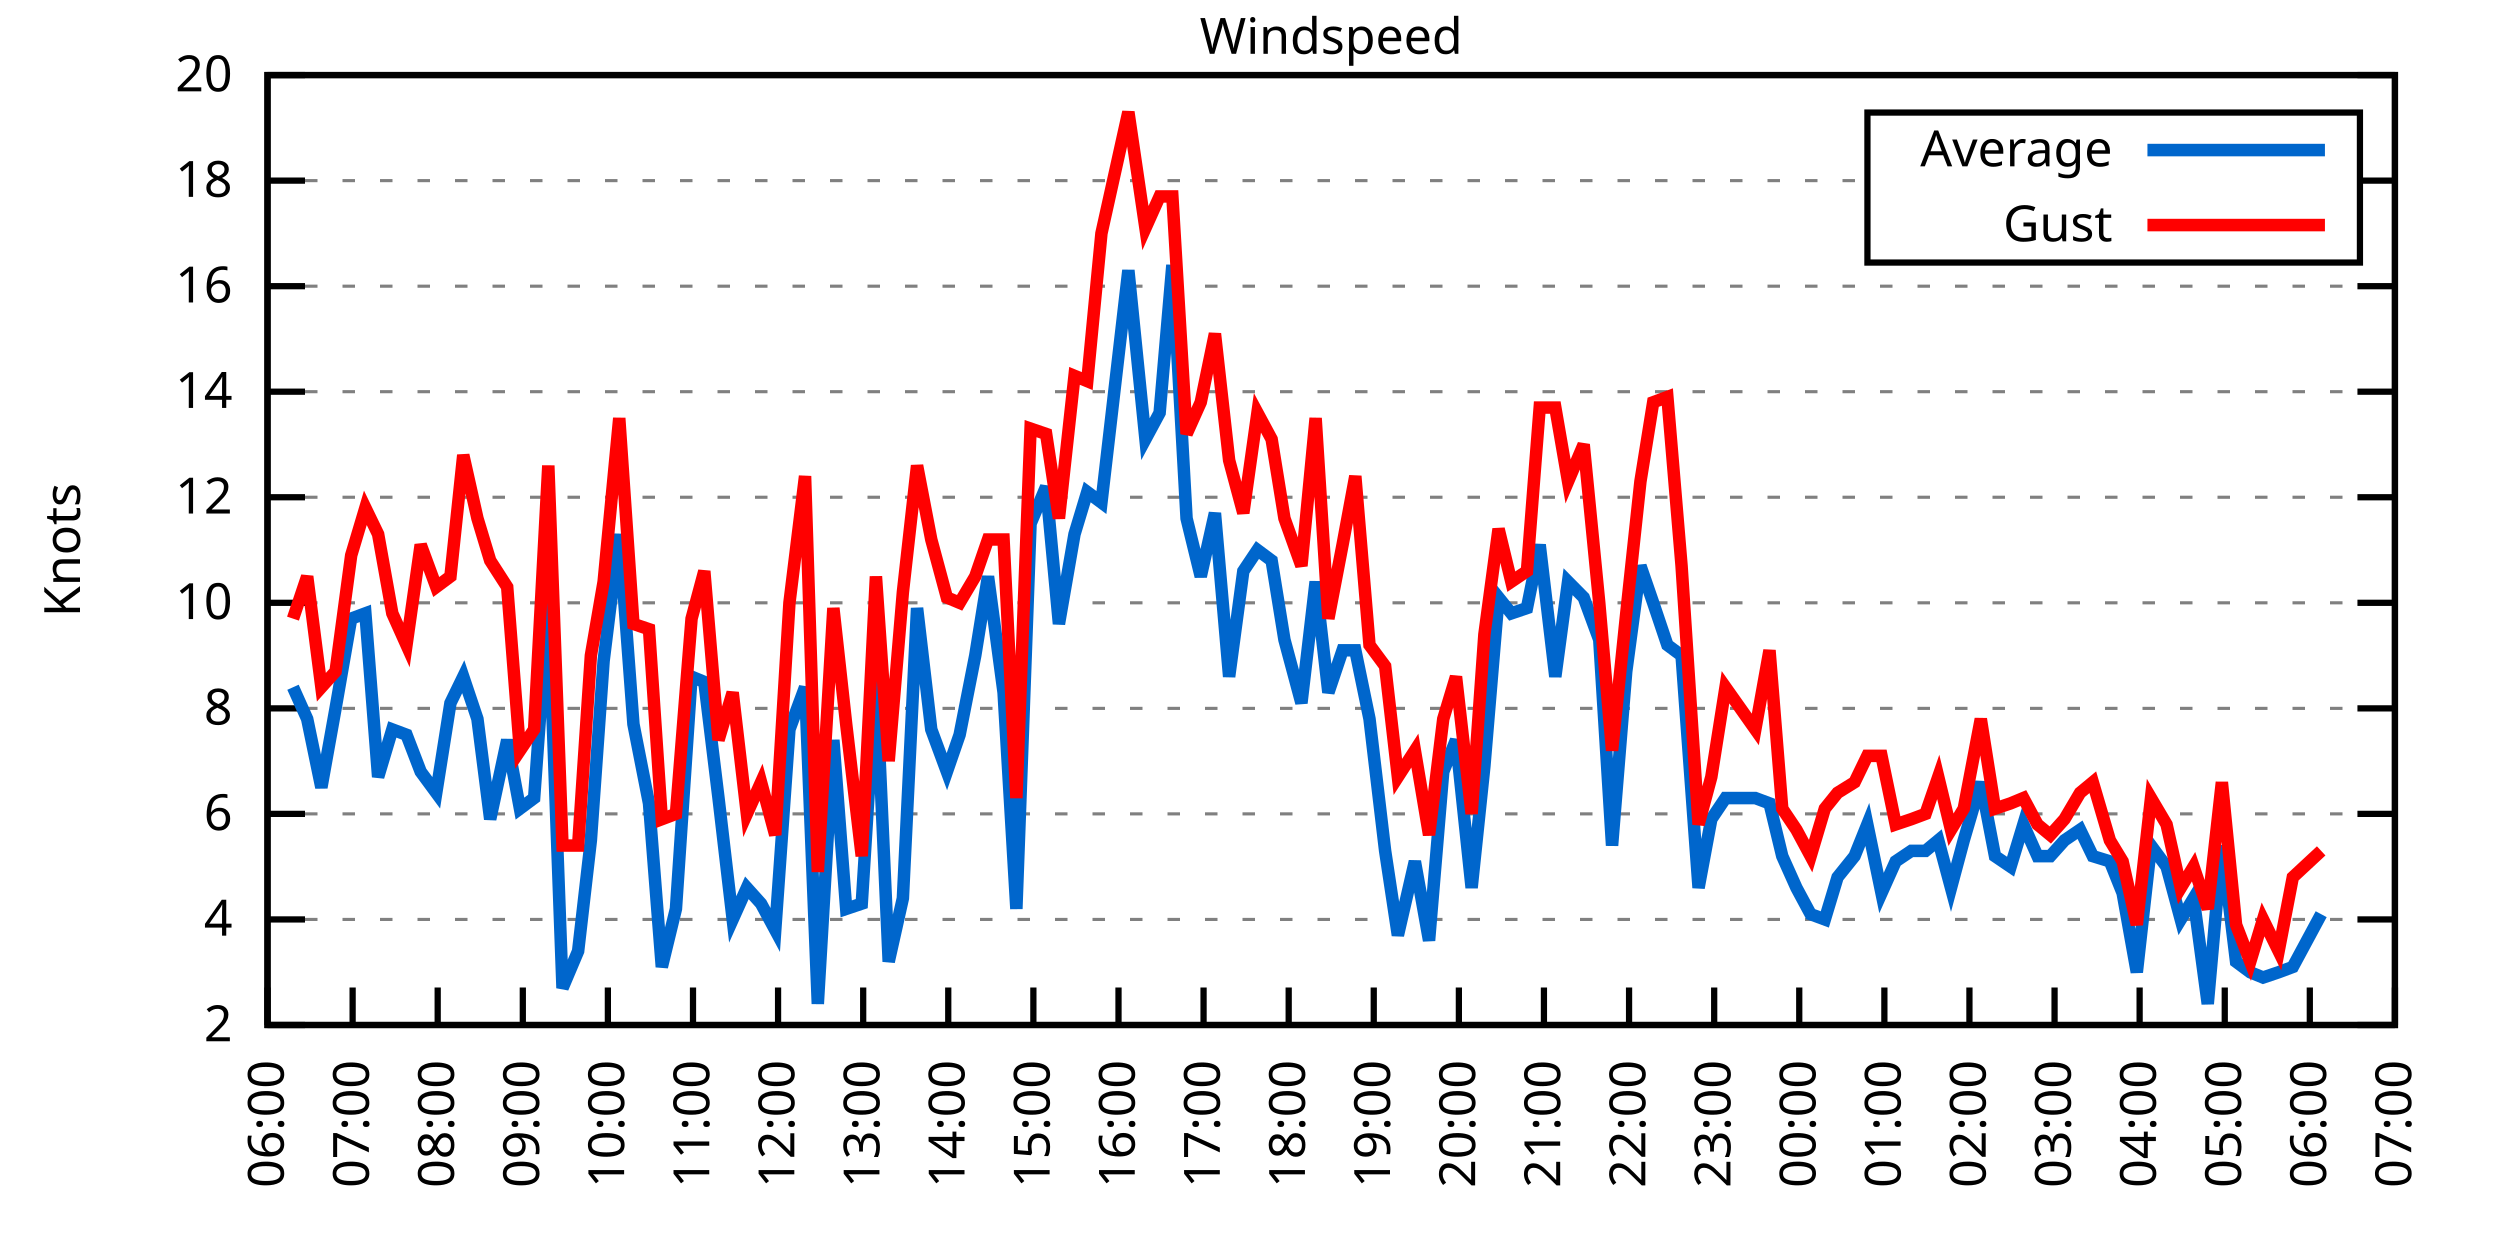
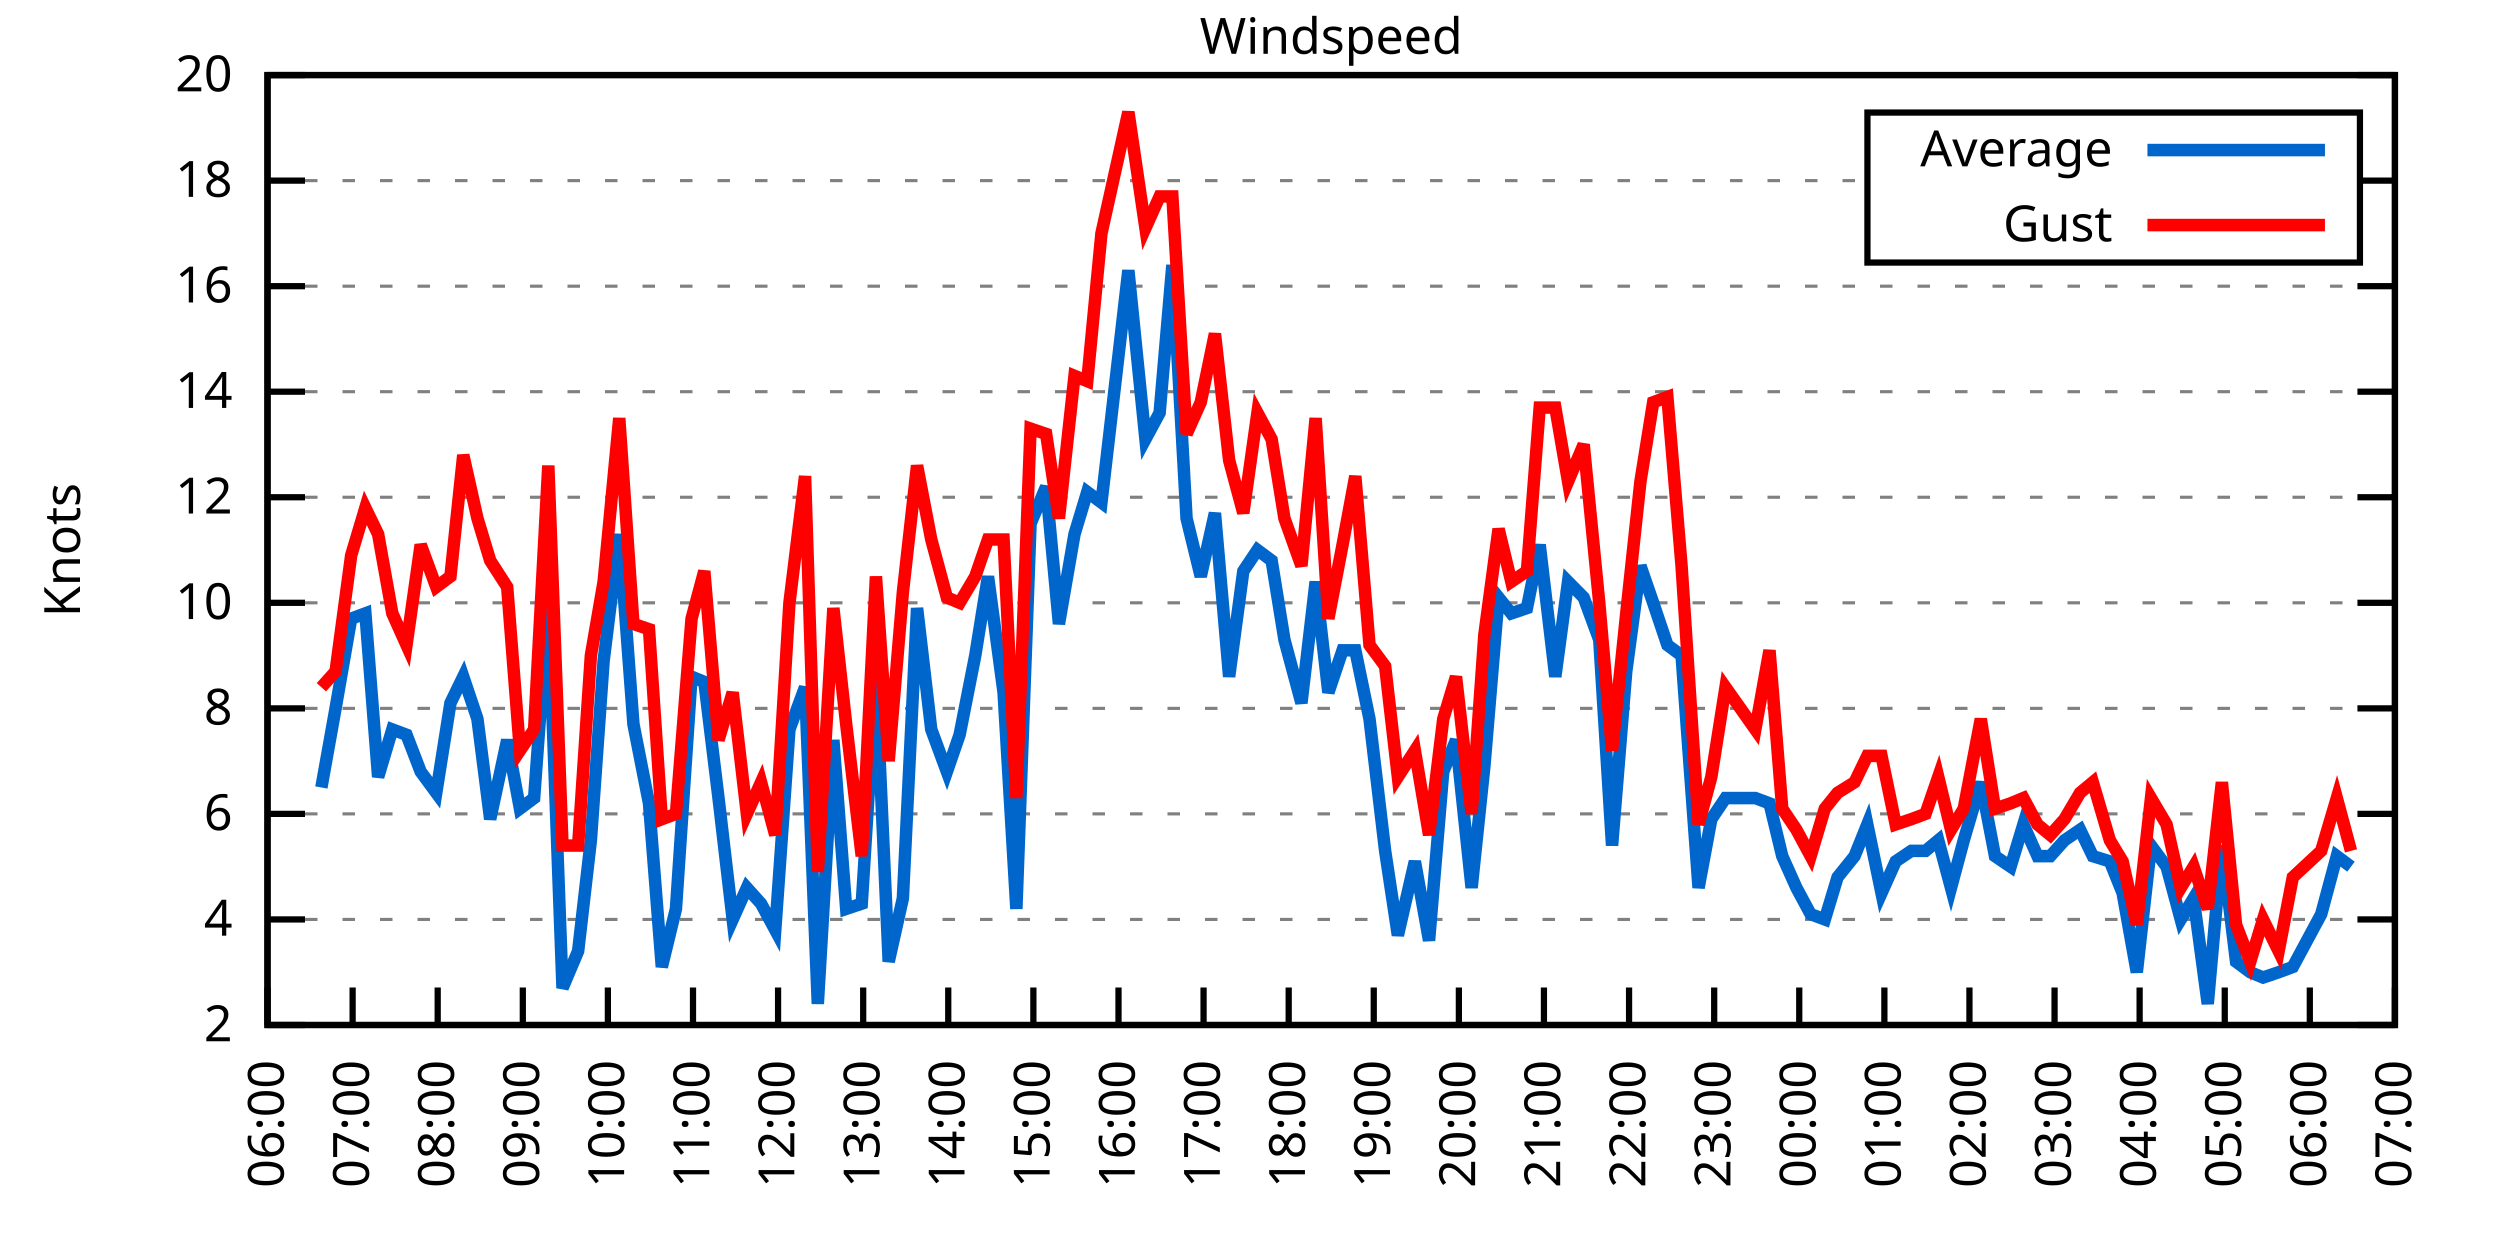
<svg xmlns="http://www.w3.org/2000/svg" xmlns:xlink="http://www.w3.org/1999/xlink" width="400" height="200" viewBox="0 0 400 200">
  <g id="gnuplot_canvas">
    <rect x="0" y="0" width="400" height="200" fill="none" />
    <defs>
      <circle id="gpDot" r="0.5" stroke-width="0.5" stroke="currentColor" />
      <path id="gpPt0" stroke-width="0.333" stroke="currentColor" d="M-1,0 h2 M0,-1 v2" />
      <path id="gpPt1" stroke-width="0.333" stroke="currentColor" d="M-1,-1 L1,1 M1,-1 L-1,1" />
      <path id="gpPt2" stroke-width="0.333" stroke="currentColor" d="M-1,0 L1,0 M0,-1 L0,1 M-1,-1 L1,1 M-1,1 L1,-1" />
      <rect id="gpPt3" stroke-width="0.333" stroke="currentColor" x="-1" y="-1" width="2" height="2" />
      <rect id="gpPt4" stroke-width="0.333" stroke="currentColor" fill="currentColor" x="-1" y="-1" width="2" height="2" />
      <circle id="gpPt5" stroke-width="0.333" stroke="currentColor" cx="0" cy="0" r="1" />
      <use xlink:href="#gpPt5" id="gpPt6" fill="currentColor" stroke="none" />
      <path id="gpPt7" stroke-width="0.333" stroke="currentColor" d="M0,-1.33 L-1.33,0.67 L1.33,0.67 z" />
      <use xlink:href="#gpPt7" id="gpPt8" fill="currentColor" stroke="none" />
      <use xlink:href="#gpPt7" id="gpPt9" stroke="currentColor" transform="rotate(180)" />
      <use xlink:href="#gpPt9" id="gpPt10" fill="currentColor" stroke="none" />
      <use xlink:href="#gpPt3" id="gpPt11" stroke="currentColor" transform="rotate(45)" />
      <use xlink:href="#gpPt11" id="gpPt12" fill="currentColor" stroke="none" />
      <path id="gpPt13" stroke-width="0.333" stroke="currentColor" d="M0,1.330 L1.265,0.411 L0.782,-1.067 L-0.782,-1.076 L-1.265,0.411 z" />
      <use xlink:href="#gpPt13" id="gpPt14" fill="currentColor" stroke="none" />
      <filter id="textbox" filterUnits="objectBoundingBox" x="0" y="0" height="1" width="1">
        <feFlood flood-color="white" flood-opacity="1" result="bgnd" />
        <feComposite in="SourceGraphic" in2="bgnd" operator="atop" />
      </filter>
      <filter id="greybox" filterUnits="objectBoundingBox" x="0" y="0" height="1" width="1">
        <feFlood flood-color="lightgrey" flood-opacity="1" result="grey" />
        <feComposite in="SourceGraphic" in2="grey" operator="atop" />
      </filter>
    </defs>
    <g fill="none" color="white" stroke="currentColor" stroke-width="1.00" stroke-linecap="butt" stroke-linejoin="miter">
</g>
    <g fill="none" color="black" stroke="currentColor" stroke-width="1.00" stroke-linecap="butt" stroke-linejoin="miter">
      <g stroke="none" shape-rendering="crispEdges">
        <polygon fill="rgb(255, 255, 255)" points="42.80,164.00 383.18,164.00 383.18,12.02 42.80,12.02 " />
      </g>
    </g>
    <g fill="none" color="black" stroke="currentColor" stroke-width="1.00" stroke-linecap="butt" stroke-linejoin="miter">
</g>
    <g fill="none" color="black" stroke="black" stroke-width="0.50" stroke-linecap="butt" stroke-linejoin="miter">
</g>
    <g fill="none" color="gray" stroke="currentColor" stroke-width="0.50" stroke-linecap="butt" stroke-linejoin="miter">
      <path stroke="gray" stroke-dasharray="2,4" class="gridline" d="M42.80,164.00 L383.19,164.00  " />
    </g>
    <g fill="none" color="gray" stroke="gray" stroke-width="1.00" stroke-linecap="butt" stroke-linejoin="miter">
</g>
    <g fill="none" color="black" stroke="currentColor" stroke-width="1.00" stroke-linecap="butt" stroke-linejoin="miter">
      <path stroke="black" d="M42.80,164.00 L48.80,164.00 M383.19,164.00 L377.19,164.00  " />
      <g transform="translate(37.20,166.60)" stroke="none" fill="black" font-family="Sans" font-size="8.00" text-anchor="end">
        <text>
          <tspan font-family="Sans"> 2</tspan>
        </text>
      </g>
    </g>
    <g fill="none" color="black" stroke="currentColor" stroke-width="1.00" stroke-linecap="butt" stroke-linejoin="miter">
</g>
    <g fill="none" color="black" stroke="black" stroke-width="0.50" stroke-linecap="butt" stroke-linejoin="miter">
</g>
    <g fill="none" color="gray" stroke="currentColor" stroke-width="0.50" stroke-linecap="butt" stroke-linejoin="miter">
      <path stroke="gray" stroke-dasharray="2,4" class="gridline" d="M42.80,147.11 L383.19,147.11  " />
    </g>
    <g fill="none" color="gray" stroke="gray" stroke-width="1.00" stroke-linecap="butt" stroke-linejoin="miter">
</g>
    <g fill="none" color="black" stroke="currentColor" stroke-width="1.00" stroke-linecap="butt" stroke-linejoin="miter">
      <path stroke="black" d="M42.80,147.11 L48.80,147.11 M383.19,147.11 L377.19,147.11  " />
      <g transform="translate(37.20,149.71)" stroke="none" fill="black" font-family="Sans" font-size="8.00" text-anchor="end">
        <text>
          <tspan font-family="Sans"> 4</tspan>
        </text>
      </g>
    </g>
    <g fill="none" color="black" stroke="currentColor" stroke-width="1.00" stroke-linecap="butt" stroke-linejoin="miter">
</g>
    <g fill="none" color="black" stroke="black" stroke-width="0.50" stroke-linecap="butt" stroke-linejoin="miter">
</g>
    <g fill="none" color="gray" stroke="currentColor" stroke-width="0.50" stroke-linecap="butt" stroke-linejoin="miter">
      <path stroke="gray" stroke-dasharray="2,4" class="gridline" d="M42.80,130.22 L383.19,130.22  " />
    </g>
    <g fill="none" color="gray" stroke="gray" stroke-width="1.00" stroke-linecap="butt" stroke-linejoin="miter">
</g>
    <g fill="none" color="black" stroke="currentColor" stroke-width="1.00" stroke-linecap="butt" stroke-linejoin="miter">
      <path stroke="black" d="M42.80,130.22 L48.80,130.22 M383.19,130.22 L377.19,130.22  " />
      <g transform="translate(37.20,132.82)" stroke="none" fill="black" font-family="Sans" font-size="8.00" text-anchor="end">
        <text>
          <tspan font-family="Sans"> 6</tspan>
        </text>
      </g>
    </g>
    <g fill="none" color="black" stroke="currentColor" stroke-width="1.00" stroke-linecap="butt" stroke-linejoin="miter">
</g>
    <g fill="none" color="black" stroke="black" stroke-width="0.50" stroke-linecap="butt" stroke-linejoin="miter">
</g>
    <g fill="none" color="gray" stroke="currentColor" stroke-width="0.50" stroke-linecap="butt" stroke-linejoin="miter">
      <path stroke="gray" stroke-dasharray="2,4" class="gridline" d="M42.80,113.34 L383.19,113.34  " />
    </g>
    <g fill="none" color="gray" stroke="gray" stroke-width="1.00" stroke-linecap="butt" stroke-linejoin="miter">
</g>
    <g fill="none" color="black" stroke="currentColor" stroke-width="1.00" stroke-linecap="butt" stroke-linejoin="miter">
      <path stroke="black" d="M42.80,113.34 L48.80,113.34 M383.19,113.34 L377.19,113.34  " />
      <g transform="translate(37.20,115.94)" stroke="none" fill="black" font-family="Sans" font-size="8.00" text-anchor="end">
        <text>
          <tspan font-family="Sans"> 8</tspan>
        </text>
      </g>
    </g>
    <g fill="none" color="black" stroke="currentColor" stroke-width="1.00" stroke-linecap="butt" stroke-linejoin="miter">
</g>
    <g fill="none" color="black" stroke="black" stroke-width="0.50" stroke-linecap="butt" stroke-linejoin="miter">
</g>
    <g fill="none" color="gray" stroke="currentColor" stroke-width="0.50" stroke-linecap="butt" stroke-linejoin="miter">
      <path stroke="gray" stroke-dasharray="2,4" class="gridline" d="M42.80,96.45 L383.19,96.45  " />
    </g>
    <g fill="none" color="gray" stroke="gray" stroke-width="1.00" stroke-linecap="butt" stroke-linejoin="miter">
</g>
    <g fill="none" color="black" stroke="currentColor" stroke-width="1.00" stroke-linecap="butt" stroke-linejoin="miter">
      <path stroke="black" d="M42.80,96.45 L48.80,96.45 M383.19,96.45 L377.19,96.45  " />
      <g transform="translate(37.20,99.05)" stroke="none" fill="black" font-family="Sans" font-size="8.00" text-anchor="end">
        <text>
          <tspan font-family="Sans"> 10</tspan>
        </text>
      </g>
    </g>
    <g fill="none" color="black" stroke="currentColor" stroke-width="1.00" stroke-linecap="butt" stroke-linejoin="miter">
</g>
    <g fill="none" color="black" stroke="black" stroke-width="0.50" stroke-linecap="butt" stroke-linejoin="miter">
</g>
    <g fill="none" color="gray" stroke="currentColor" stroke-width="0.50" stroke-linecap="butt" stroke-linejoin="miter">
      <path stroke="gray" stroke-dasharray="2,4" class="gridline" d="M42.80,79.56 L383.19,79.56  " />
    </g>
    <g fill="none" color="gray" stroke="gray" stroke-width="1.00" stroke-linecap="butt" stroke-linejoin="miter">
</g>
    <g fill="none" color="black" stroke="currentColor" stroke-width="1.00" stroke-linecap="butt" stroke-linejoin="miter">
      <path stroke="black" d="M42.80,79.56 L48.80,79.56 M383.19,79.56 L377.19,79.56  " />
      <g transform="translate(37.20,82.16)" stroke="none" fill="black" font-family="Sans" font-size="8.00" text-anchor="end">
        <text>
          <tspan font-family="Sans"> 12</tspan>
        </text>
      </g>
    </g>
    <g fill="none" color="black" stroke="currentColor" stroke-width="1.00" stroke-linecap="butt" stroke-linejoin="miter">
</g>
    <g fill="none" color="black" stroke="black" stroke-width="0.50" stroke-linecap="butt" stroke-linejoin="miter">
</g>
    <g fill="none" color="gray" stroke="currentColor" stroke-width="0.50" stroke-linecap="butt" stroke-linejoin="miter">
      <path stroke="gray" stroke-dasharray="2,4" class="gridline" d="M42.80,62.67 L383.19,62.67  " />
    </g>
    <g fill="none" color="gray" stroke="gray" stroke-width="1.00" stroke-linecap="butt" stroke-linejoin="miter">
</g>
    <g fill="none" color="black" stroke="currentColor" stroke-width="1.00" stroke-linecap="butt" stroke-linejoin="miter">
      <path stroke="black" d="M42.80,62.67 L48.80,62.67 M383.19,62.67 L377.19,62.67  " />
      <g transform="translate(37.20,65.27)" stroke="none" fill="black" font-family="Sans" font-size="8.00" text-anchor="end">
        <text>
          <tspan font-family="Sans"> 14</tspan>
        </text>
      </g>
    </g>
    <g fill="none" color="black" stroke="currentColor" stroke-width="1.00" stroke-linecap="butt" stroke-linejoin="miter">
</g>
    <g fill="none" color="black" stroke="black" stroke-width="0.50" stroke-linecap="butt" stroke-linejoin="miter">
</g>
    <g fill="none" color="gray" stroke="currentColor" stroke-width="0.50" stroke-linecap="butt" stroke-linejoin="miter">
      <path stroke="gray" stroke-dasharray="2,4" class="gridline" d="M42.80,45.79 L383.19,45.79  " />
    </g>
    <g fill="none" color="gray" stroke="gray" stroke-width="1.00" stroke-linecap="butt" stroke-linejoin="miter">
</g>
    <g fill="none" color="black" stroke="currentColor" stroke-width="1.00" stroke-linecap="butt" stroke-linejoin="miter">
      <path stroke="black" d="M42.80,45.79 L48.80,45.79 M383.19,45.79 L377.19,45.79  " />
      <g transform="translate(37.20,48.39)" stroke="none" fill="black" font-family="Sans" font-size="8.00" text-anchor="end">
        <text>
          <tspan font-family="Sans"> 16</tspan>
        </text>
      </g>
    </g>
    <g fill="none" color="black" stroke="currentColor" stroke-width="1.00" stroke-linecap="butt" stroke-linejoin="miter">
</g>
    <g fill="none" color="black" stroke="black" stroke-width="0.50" stroke-linecap="butt" stroke-linejoin="miter">
</g>
    <g fill="none" color="gray" stroke="currentColor" stroke-width="0.50" stroke-linecap="butt" stroke-linejoin="miter">
      <path stroke="gray" stroke-dasharray="2,4" class="gridline" d="M42.80,28.90 L298.79,28.90 M377.59,28.90 L383.19,28.90  " />
    </g>
    <g fill="none" color="gray" stroke="gray" stroke-width="1.00" stroke-linecap="butt" stroke-linejoin="miter">
</g>
    <g fill="none" color="black" stroke="currentColor" stroke-width="1.00" stroke-linecap="butt" stroke-linejoin="miter">
      <path stroke="black" d="M42.80,28.90 L48.80,28.90 M383.19,28.90 L377.19,28.90  " />
      <g transform="translate(37.20,31.50)" stroke="none" fill="black" font-family="Sans" font-size="8.00" text-anchor="end">
        <text>
          <tspan font-family="Sans"> 18</tspan>
        </text>
      </g>
    </g>
    <g fill="none" color="black" stroke="currentColor" stroke-width="1.00" stroke-linecap="butt" stroke-linejoin="miter">
</g>
    <g fill="none" color="black" stroke="black" stroke-width="0.50" stroke-linecap="butt" stroke-linejoin="miter">
</g>
    <g fill="none" color="gray" stroke="currentColor" stroke-width="0.50" stroke-linecap="butt" stroke-linejoin="miter">
      <path stroke="gray" stroke-dasharray="2,4" class="gridline" d="M42.80,12.01 L383.19,12.01  " />
    </g>
    <g fill="none" color="gray" stroke="gray" stroke-width="1.00" stroke-linecap="butt" stroke-linejoin="miter">
</g>
    <g fill="none" color="black" stroke="currentColor" stroke-width="1.00" stroke-linecap="butt" stroke-linejoin="miter">
      <path stroke="black" d="M42.80,12.01 L48.80,12.01 M383.19,12.01 L377.19,12.01  " />
      <g transform="translate(37.20,14.61)" stroke="none" fill="black" font-family="Sans" font-size="8.00" text-anchor="end">
        <text>
          <tspan font-family="Sans"> 20</tspan>
        </text>
      </g>
    </g>
    <g fill="none" color="black" stroke="currentColor" stroke-width="1.00" stroke-linecap="butt" stroke-linejoin="miter">
      <path stroke="black" d="M42.80,164.00 L42.80,158.00  " />
      <g transform="translate(45.40,169.60) rotate(270.00)" stroke="none" fill="black" font-family="Sans" font-size="8.00" text-anchor="end">
        <text>
          <tspan font-family="Sans">06:00</tspan>
        </text>
      </g>
    </g>
    <g fill="none" color="black" stroke="currentColor" stroke-width="1.00" stroke-linecap="butt" stroke-linejoin="miter">
      <path stroke="black" d="M56.42,164.00 L56.42,158.00  " />
      <g transform="translate(59.02,169.60) rotate(270.00)" stroke="none" fill="black" font-family="Sans" font-size="8.00" text-anchor="end">
        <text>
          <tspan font-family="Sans">07:00</tspan>
        </text>
      </g>
    </g>
    <g fill="none" color="black" stroke="currentColor" stroke-width="1.00" stroke-linecap="butt" stroke-linejoin="miter">
      <path stroke="black" d="M70.03,164.00 L70.03,158.00  " />
      <g transform="translate(72.63,169.60) rotate(270.00)" stroke="none" fill="black" font-family="Sans" font-size="8.00" text-anchor="end">
        <text>
          <tspan font-family="Sans">08:00</tspan>
        </text>
      </g>
    </g>
    <g fill="none" color="black" stroke="currentColor" stroke-width="1.00" stroke-linecap="butt" stroke-linejoin="miter">
      <path stroke="black" d="M83.65,164.00 L83.65,158.00  " />
      <g transform="translate(86.25,169.60) rotate(270.00)" stroke="none" fill="black" font-family="Sans" font-size="8.00" text-anchor="end">
        <text>
          <tspan font-family="Sans">09:00</tspan>
        </text>
      </g>
    </g>
    <g fill="none" color="black" stroke="currentColor" stroke-width="1.00" stroke-linecap="butt" stroke-linejoin="miter">
      <path stroke="black" d="M97.26,164.00 L97.26,158.00  " />
      <g transform="translate(99.86,169.60) rotate(270.00)" stroke="none" fill="black" font-family="Sans" font-size="8.00" text-anchor="end">
        <text>
          <tspan font-family="Sans">10:00</tspan>
        </text>
      </g>
    </g>
    <g fill="none" color="black" stroke="currentColor" stroke-width="1.00" stroke-linecap="butt" stroke-linejoin="miter">
      <path stroke="black" d="M110.88,164.00 L110.88,158.00  " />
      <g transform="translate(113.48,169.60) rotate(270.00)" stroke="none" fill="black" font-family="Sans" font-size="8.00" text-anchor="end">
        <text>
          <tspan font-family="Sans">11:00</tspan>
        </text>
      </g>
    </g>
    <g fill="none" color="black" stroke="currentColor" stroke-width="1.00" stroke-linecap="butt" stroke-linejoin="miter">
      <path stroke="black" d="M124.49,164.00 L124.49,158.00  " />
      <g transform="translate(127.09,169.60) rotate(270.00)" stroke="none" fill="black" font-family="Sans" font-size="8.00" text-anchor="end">
        <text>
          <tspan font-family="Sans">12:00</tspan>
        </text>
      </g>
    </g>
    <g fill="none" color="black" stroke="currentColor" stroke-width="1.00" stroke-linecap="butt" stroke-linejoin="miter">
      <path stroke="black" d="M138.11,164.00 L138.11,158.00  " />
      <g transform="translate(140.71,169.60) rotate(270.00)" stroke="none" fill="black" font-family="Sans" font-size="8.00" text-anchor="end">
        <text>
          <tspan font-family="Sans">13:00</tspan>
        </text>
      </g>
    </g>
    <g fill="none" color="black" stroke="currentColor" stroke-width="1.00" stroke-linecap="butt" stroke-linejoin="miter">
      <path stroke="black" d="M151.72,164.00 L151.72,158.00  " />
      <g transform="translate(154.32,169.60) rotate(270.00)" stroke="none" fill="black" font-family="Sans" font-size="8.00" text-anchor="end">
        <text>
          <tspan font-family="Sans">14:00</tspan>
        </text>
      </g>
    </g>
    <g fill="none" color="black" stroke="currentColor" stroke-width="1.00" stroke-linecap="butt" stroke-linejoin="miter">
      <path stroke="black" d="M165.34,164.00 L165.34,158.00  " />
      <g transform="translate(167.94,169.60) rotate(270.00)" stroke="none" fill="black" font-family="Sans" font-size="8.00" text-anchor="end">
        <text>
          <tspan font-family="Sans">15:00</tspan>
        </text>
      </g>
    </g>
    <g fill="none" color="black" stroke="currentColor" stroke-width="1.00" stroke-linecap="butt" stroke-linejoin="miter">
      <path stroke="black" d="M178.96,164.00 L178.96,158.00  " />
      <g transform="translate(181.56,169.60) rotate(270.00)" stroke="none" fill="black" font-family="Sans" font-size="8.00" text-anchor="end">
        <text>
          <tspan font-family="Sans">16:00</tspan>
        </text>
      </g>
    </g>
    <g fill="none" color="black" stroke="currentColor" stroke-width="1.00" stroke-linecap="butt" stroke-linejoin="miter">
      <path stroke="black" d="M192.57,164.00 L192.57,158.00  " />
      <g transform="translate(195.17,169.60) rotate(270.00)" stroke="none" fill="black" font-family="Sans" font-size="8.00" text-anchor="end">
        <text>
          <tspan font-family="Sans">17:00</tspan>
        </text>
      </g>
    </g>
    <g fill="none" color="black" stroke="currentColor" stroke-width="1.00" stroke-linecap="butt" stroke-linejoin="miter">
      <path stroke="black" d="M206.19,164.00 L206.19,158.00  " />
      <g transform="translate(208.79,169.60) rotate(270.00)" stroke="none" fill="black" font-family="Sans" font-size="8.00" text-anchor="end">
        <text>
          <tspan font-family="Sans">18:00</tspan>
        </text>
      </g>
    </g>
    <g fill="none" color="black" stroke="currentColor" stroke-width="1.00" stroke-linecap="butt" stroke-linejoin="miter">
      <path stroke="black" d="M219.80,164.00 L219.80,158.00  " />
      <g transform="translate(222.40,169.60) rotate(270.00)" stroke="none" fill="black" font-family="Sans" font-size="8.00" text-anchor="end">
        <text>
          <tspan font-family="Sans">19:00</tspan>
        </text>
      </g>
    </g>
    <g fill="none" color="black" stroke="currentColor" stroke-width="1.00" stroke-linecap="butt" stroke-linejoin="miter">
      <path stroke="black" d="M233.42,164.00 L233.42,158.00  " />
      <g transform="translate(236.02,169.60) rotate(270.00)" stroke="none" fill="black" font-family="Sans" font-size="8.00" text-anchor="end">
        <text>
          <tspan font-family="Sans">20:00</tspan>
        </text>
      </g>
    </g>
    <g fill="none" color="black" stroke="currentColor" stroke-width="1.00" stroke-linecap="butt" stroke-linejoin="miter">
      <path stroke="black" d="M247.03,164.00 L247.03,158.00  " />
      <g transform="translate(249.63,169.60) rotate(270.00)" stroke="none" fill="black" font-family="Sans" font-size="8.00" text-anchor="end">
        <text>
          <tspan font-family="Sans">21:00</tspan>
        </text>
      </g>
    </g>
    <g fill="none" color="black" stroke="currentColor" stroke-width="1.00" stroke-linecap="butt" stroke-linejoin="miter">
      <path stroke="black" d="M260.65,164.00 L260.65,158.00  " />
      <g transform="translate(263.25,169.60) rotate(270.00)" stroke="none" fill="black" font-family="Sans" font-size="8.00" text-anchor="end">
        <text>
          <tspan font-family="Sans">22:00</tspan>
        </text>
      </g>
    </g>
    <g fill="none" color="black" stroke="currentColor" stroke-width="1.00" stroke-linecap="butt" stroke-linejoin="miter">
      <path stroke="black" d="M274.27,164.00 L274.27,158.00  " />
      <g transform="translate(276.87,169.60) rotate(270.00)" stroke="none" fill="black" font-family="Sans" font-size="8.00" text-anchor="end">
        <text>
          <tspan font-family="Sans">23:00</tspan>
        </text>
      </g>
    </g>
    <g fill="none" color="black" stroke="currentColor" stroke-width="1.00" stroke-linecap="butt" stroke-linejoin="miter">
      <path stroke="black" d="M287.88,164.00 L287.88,158.00  " />
      <g transform="translate(290.48,169.60) rotate(270.00)" stroke="none" fill="black" font-family="Sans" font-size="8.00" text-anchor="end">
        <text>
          <tspan font-family="Sans">00:00</tspan>
        </text>
      </g>
    </g>
    <g fill="none" color="black" stroke="currentColor" stroke-width="1.00" stroke-linecap="butt" stroke-linejoin="miter">
      <path stroke="black" d="M301.50,164.00 L301.50,158.00  " />
      <g transform="translate(304.10,169.60) rotate(270.00)" stroke="none" fill="black" font-family="Sans" font-size="8.00" text-anchor="end">
        <text>
          <tspan font-family="Sans">01:00</tspan>
        </text>
      </g>
    </g>
    <g fill="none" color="black" stroke="currentColor" stroke-width="1.00" stroke-linecap="butt" stroke-linejoin="miter">
      <path stroke="black" d="M315.11,164.00 L315.11,158.00  " />
      <g transform="translate(317.71,169.60) rotate(270.00)" stroke="none" fill="black" font-family="Sans" font-size="8.00" text-anchor="end">
        <text>
          <tspan font-family="Sans">02:00</tspan>
        </text>
      </g>
    </g>
    <g fill="none" color="black" stroke="currentColor" stroke-width="1.00" stroke-linecap="butt" stroke-linejoin="miter">
      <path stroke="black" d="M328.73,164.00 L328.73,158.00  " />
      <g transform="translate(331.33,169.60) rotate(270.00)" stroke="none" fill="black" font-family="Sans" font-size="8.00" text-anchor="end">
        <text>
          <tspan font-family="Sans">03:00</tspan>
        </text>
      </g>
    </g>
    <g fill="none" color="black" stroke="currentColor" stroke-width="1.00" stroke-linecap="butt" stroke-linejoin="miter">
      <path stroke="black" d="M342.34,164.00 L342.34,158.00  " />
      <g transform="translate(344.94,169.60) rotate(270.00)" stroke="none" fill="black" font-family="Sans" font-size="8.00" text-anchor="end">
        <text>
          <tspan font-family="Sans">04:00</tspan>
        </text>
      </g>
    </g>
    <g fill="none" color="black" stroke="currentColor" stroke-width="1.00" stroke-linecap="butt" stroke-linejoin="miter">
      <path stroke="black" d="M355.96,164.00 L355.96,158.00  " />
      <g transform="translate(358.56,169.60) rotate(270.00)" stroke="none" fill="black" font-family="Sans" font-size="8.00" text-anchor="end">
        <text>
          <tspan font-family="Sans">05:00</tspan>
        </text>
      </g>
    </g>
    <g fill="none" color="black" stroke="currentColor" stroke-width="1.00" stroke-linecap="butt" stroke-linejoin="miter">
      <path stroke="black" d="M369.57,164.00 L369.57,158.00  " />
      <g transform="translate(372.17,169.60) rotate(270.00)" stroke="none" fill="black" font-family="Sans" font-size="8.00" text-anchor="end">
        <text>
          <tspan font-family="Sans">06:00</tspan>
        </text>
      </g>
    </g>
    <g fill="none" color="black" stroke="currentColor" stroke-width="1.00" stroke-linecap="butt" stroke-linejoin="miter">
      <path stroke="black" d="M383.19,164.00 L383.19,158.00  " />
      <g transform="translate(385.79,169.60) rotate(270.00)" stroke="none" fill="black" font-family="Sans" font-size="8.00" text-anchor="end">
        <text>
          <tspan font-family="Sans">07:00</tspan>
        </text>
      </g>
    </g>
    <g fill="none" color="black" stroke="currentColor" stroke-width="1.00" stroke-linecap="butt" stroke-linejoin="miter">
</g>
    <g fill="none" color="black" stroke="currentColor" stroke-width="1.00" stroke-linecap="butt" stroke-linejoin="miter">
      <path stroke="black" d="M42.80,12.01 L42.80,164.00 L383.19,164.00 L383.19,12.01 L42.80,12.01 Z  " />
    </g>
    <g fill="none" color="black" stroke="currentColor" stroke-width="1.00" stroke-linecap="butt" stroke-linejoin="miter">
</g>
    <g fill="none" color="black" stroke="currentColor" stroke-width="1.00" stroke-linecap="butt" stroke-linejoin="miter">
      <path stroke="black" d="M298.79,42.01 L298.79,18.01 L377.59,18.01 L377.59,42.01 L298.79,42.01 Z  " />
    </g>
    <g id="Windspeed_plot_1">
      <g fill="none" color="white" stroke="black" stroke-width="2.00" stroke-linecap="butt" stroke-linejoin="miter">
</g>
      <g fill="none" color="black" stroke="currentColor" stroke-width="2.00" stroke-linecap="butt" stroke-linejoin="miter">
        <g transform="translate(337.99,26.61)" stroke="none" fill="black" font-family="Sans" font-size="8.00" text-anchor="end">
          <text>
            <tspan font-family="Sans">Average</tspan>
          </text>
        </g>
      </g>
      <g fill="none" color="black" stroke="currentColor" stroke-width="2.00" stroke-linecap="butt" stroke-linejoin="miter">
-         <path stroke="rgb(  0, 102, 204)" d="M343.59,24.01 L371.99,24.01 M46.88,109.96 L49.15,115.03 L51.42,126.00 L53.69,113.34 L56.19,98.98 L58.46,98.14   L60.50,124.31 L62.77,116.71 L65.04,117.56 L67.31,123.47 L69.80,126.85 L72.07,112.49 L74.12,108.27 L76.39,115.03   L78.43,131.07 L81.15,118.40 L83.19,129.38 L85.46,127.69 L87.73,96.45 L90.00,158.09 L92.50,152.18 L94.54,134.45   L96.58,105.74 L99.08,85.47 L101.35,115.87 L103.84,128.54 L105.89,154.71 L108.15,145.42 L110.65,108.27 L112.69,109.11   L114.96,127.69 L117.23,147.11 L119.50,142.05 L121.77,144.58 L124.04,148.80 L126.31,116.71 L128.81,109.96 L130.85,160.62   L133.34,118.40 L135.39,145.42 L137.88,144.58 L140.15,108.27 L142.19,153.87 L144.46,143.73 L146.73,97.29 L149.00,116.71   L151.50,123.47 L153.54,117.56 L156.04,104.89 L158.08,92.23 L160.57,110.80 L162.62,145.42 L164.89,83.78 L167.38,77.87   L169.43,99.83 L171.92,85.47 L173.96,78.72 L176.23,80.41 L180.54,43.25 L183.27,70.27 L185.54,66.05 L187.58,42.41   L189.85,82.94 L192.12,92.23 L194.39,82.09 L196.66,108.27 L198.93,91.38 L201.19,88.00 L203.46,89.69 L205.51,102.36   L208.23,112.49 L210.50,93.07 L212.54,110.80 L214.81,104.05 L216.85,104.05 L219.12,115.03 L221.62,136.14 L223.66,149.65   L226.38,137.82 L228.65,150.49 L230.92,123.47 L232.96,118.40 L235.46,142.05 L237.50,122.62 L239.77,95.60 L241.81,98.14   L244.31,97.29 L246.35,87.16 L248.85,108.27 L250.89,93.07 L253.39,95.60 L255.88,102.36 L257.93,135.29 L260.20,107.43   L262.47,90.54 L264.51,96.45 L266.78,103.20 L269.05,104.89 L271.77,142.05 L273.81,131.07 L276.08,127.69 L280.85,127.69   L283.12,128.54 L285.16,136.98 L287.43,142.05 L289.70,146.27 L291.97,147.11 L294.01,140.36 L296.73,136.98 L298.77,131.91   L301.04,142.89 L303.31,137.82 L305.81,136.14 L308.08,136.14 L310.12,134.45 L312.16,142.05 L314.20,134.45 L316.93,125.16   L319.20,136.98 L321.69,138.67 L323.74,131.91 L326.00,136.98 L328.05,136.98 L330.32,134.45 L332.81,132.76 L334.85,136.98   L337.58,137.82 L339.62,142.89 L341.89,155.56 L344.16,135.29 L346.65,138.67 L348.92,147.11 L350.97,143.73 L353.24,160.62   L355.50,135.29 L357.77,153.87 L360.04,155.56 L362.09,156.40 L364.58,155.56 L366.85,154.71 L371.39,146.27  " />
+         <path stroke="rgb(  0, 102, 204)" d="M343.59,24.01 L371.99,24.01 M51.42,126.00 L53.69,113.34 L56.19,98.98 L58.46,98.14 L60.50,124.31 L62.77,116.71   L65.04,117.56 L67.31,123.47 L69.80,126.85 L72.07,112.49 L74.12,108.27 L76.39,115.03 L78.43,131.07 L81.15,118.40   L83.19,129.38 L85.46,127.69 L87.73,96.45 L90.00,158.09 L92.50,152.18 L94.54,134.45 L96.58,105.74 L99.08,85.47   L101.35,115.87 L103.84,128.54 L105.89,154.71 L108.15,145.42 L110.65,108.27 L112.69,109.11 L114.96,127.69 L117.23,147.11   L119.50,142.05 L121.77,144.58 L124.04,148.80 L126.31,116.71 L128.81,109.96 L130.85,160.62 L133.34,118.40 L135.39,145.42   L137.88,144.58 L140.15,108.27 L142.19,153.87 L144.46,143.73 L146.73,97.29 L149.00,116.71 L151.50,123.47 L153.54,117.56   L156.04,104.89 L158.08,92.23 L160.57,110.80 L162.62,145.42 L164.89,83.78 L167.38,77.87 L169.43,99.83 L171.92,85.47   L173.96,78.72 L176.23,80.41 L180.54,43.25 L183.27,70.27 L185.54,66.05 L187.58,42.41 L189.85,82.94 L192.12,92.23   L194.39,82.09 L196.66,108.27 L198.93,91.38 L201.19,88.00 L203.46,89.69 L205.51,102.36 L208.23,112.49 L210.50,93.07   L212.54,110.80 L214.81,104.05 L216.85,104.05 L219.12,115.03 L221.62,136.14 L223.66,149.65 L226.38,137.82 L228.65,150.49   L230.92,123.47 L232.96,118.40 L235.46,142.05 L237.50,122.62 L239.77,95.60 L241.81,98.14 L244.31,97.29 L246.35,87.16   L248.85,108.27 L250.89,93.07 L253.39,95.60 L255.88,102.36 L257.93,135.29 L260.20,107.43 L262.47,90.54 L264.51,96.45   L266.78,103.20 L269.05,104.89 L271.77,142.05 L273.81,131.07 L276.08,127.69 L280.85,127.69 L283.12,128.54 L285.16,136.98   L287.43,142.05 L289.70,146.27 L291.97,147.11 L294.01,140.36 L296.73,136.98 L298.77,131.91 L301.04,142.89 L303.31,137.82   L305.81,136.14 L308.08,136.14 L310.12,134.45 L312.16,142.05 L314.20,134.45 L316.93,125.16 L319.20,136.98 L321.69,138.67   L323.74,131.91 L326.00,136.98 L328.05,136.98 L330.32,134.45 L332.81,132.76 L334.85,136.98 L337.58,137.82 L339.62,142.89   L341.89,155.56 L344.16,135.29 L346.65,138.67 L348.92,147.11 L350.97,143.73 L353.24,160.62 L355.50,135.29 L357.77,153.87   L360.04,155.56 L362.09,156.40 L364.58,155.56 L366.85,154.71 L371.39,146.27 L373.89,136.98 L376.16,138.67  " />
      </g>
    </g>
    <g id="Windspeed_plot_2">
      <g fill="none" color="black" stroke="currentColor" stroke-width="2.00" stroke-linecap="butt" stroke-linejoin="miter">
        <g transform="translate(337.99,38.61)" stroke="none" fill="black" font-family="Sans" font-size="8.00" text-anchor="end">
          <text>
            <tspan font-family="Sans">Gust</tspan>
          </text>
        </g>
      </g>
      <g fill="none" color="black" stroke="currentColor" stroke-width="2.00" stroke-linecap="butt" stroke-linejoin="miter">
-         <path stroke="rgb(255,   0,   0)" d="M343.59,36.01 L371.99,36.01 M46.88,98.98 L49.15,92.23 L51.42,109.96 L53.69,107.43 L56.19,88.85 L58.46,81.25   L60.50,85.47 L62.77,98.14 L65.04,103.20 L67.31,87.16 L69.80,93.92 L72.07,92.23 L74.12,72.81 L76.39,82.94   L78.43,89.69 L81.15,93.92 L83.19,120.09 L85.46,116.71 L87.73,74.49 L90.00,135.29 L92.50,135.29 L94.54,104.89   L96.58,93.07 L99.08,66.90 L101.35,99.83 L103.84,100.67 L105.89,131.07 L108.15,130.22 L110.65,98.98 L112.69,91.38   L114.96,118.40 L117.23,110.80 L119.50,130.22 L121.77,125.16 L124.04,133.60 L126.31,96.45 L128.81,76.18 L130.85,139.51   L133.34,97.29 L135.39,115.87 L137.88,136.98 L140.15,92.23 L142.19,121.78 L144.46,94.76 L146.73,74.49 L149.00,86.32   L151.50,95.60 L153.54,96.45 L156.04,92.23 L158.08,86.32 L160.57,86.32 L162.62,127.69 L164.89,68.58 L167.38,69.43   L169.43,82.94 L171.92,60.14 L173.96,60.98 L176.23,37.34 L180.54,17.92 L183.27,36.50 L185.54,31.43 L187.58,31.43   L189.85,69.43 L192.12,64.36 L194.39,53.39 L196.66,73.65 L198.93,82.09 L201.19,66.05 L203.46,70.27 L205.51,82.94   L208.23,90.54 L210.50,66.90 L212.54,98.98 L214.81,87.16 L216.85,76.18 L219.12,103.20 L221.62,106.58 L223.66,124.31   L226.38,120.09 L228.65,133.60 L230.92,115.03 L232.96,108.27 L235.46,130.22 L237.50,101.52 L239.77,84.63 L241.81,93.07   L244.31,91.38 L246.35,65.21 L248.85,65.21 L250.89,77.03 L253.39,71.12 L255.88,96.45 L257.93,120.09 L260.20,98.14   L262.47,77.03 L264.51,64.36 L266.78,63.52 L269.05,90.54 L271.77,131.91 L273.81,124.31 L276.08,109.96 L280.85,116.71   L283.12,104.05 L285.16,129.38 L287.43,132.76 L289.70,136.98 L291.97,129.38 L294.01,126.85 L296.73,125.16 L298.77,120.94   L301.04,120.94 L303.31,131.91 L305.81,131.07 L308.08,130.22 L310.12,124.31 L312.16,132.76 L314.20,129.38 L316.93,115.03   L319.20,129.38 L321.69,128.54 L323.74,127.69 L326.00,131.91 L328.05,133.60 L330.32,131.07 L332.81,126.85 L334.85,125.16   L337.58,134.45 L339.62,137.82 L341.89,147.96 L344.16,127.69 L346.65,131.91 L348.92,142.05 L350.97,138.67 L353.24,145.42   L355.50,125.16 L357.77,147.96 L360.04,153.87 L362.09,147.11 L364.58,152.18 L366.85,140.36 L371.39,136.14  " />
+         <path stroke="rgb(255,   0,   0)" d="M343.59,36.01 L371.99,36.01 M51.42,109.96 L53.69,107.43 L56.19,88.85 L58.46,81.25 L60.50,85.47 L62.77,98.14   L65.04,103.20 L67.31,87.16 L69.80,93.92 L72.07,92.23 L74.12,72.81 L76.39,82.94 L78.43,89.69 L81.15,93.92   L83.19,120.09 L85.46,116.71 L87.73,74.49 L90.00,135.29 L92.50,135.29 L94.54,104.89 L96.58,93.07 L99.08,66.90   L101.35,99.83 L103.84,100.67 L105.89,131.07 L108.15,130.22 L110.65,98.98 L112.69,91.38 L114.96,118.40 L117.23,110.80   L119.50,130.22 L121.77,125.16 L124.04,133.60 L126.31,96.45 L128.81,76.18 L130.85,139.51 L133.34,97.29 L135.39,115.87   L137.88,136.98 L140.15,92.23 L142.19,121.78 L144.46,94.76 L146.73,74.49 L149.00,86.32 L151.50,95.60 L153.54,96.45   L156.04,92.23 L158.08,86.32 L160.57,86.32 L162.62,127.69 L164.89,68.58 L167.38,69.43 L169.43,82.94 L171.92,60.14   L173.96,60.98 L176.23,37.34 L180.54,17.92 L183.27,36.50 L185.54,31.43 L187.58,31.43 L189.85,69.43 L192.12,64.36   L194.39,53.39 L196.66,73.65 L198.93,82.09 L201.19,66.05 L203.46,70.27 L205.51,82.94 L208.23,90.54 L210.50,66.90   L212.54,98.98 L214.81,87.16 L216.85,76.18 L219.12,103.20 L221.62,106.58 L223.66,124.31 L226.38,120.09 L228.65,133.60   L230.92,115.03 L232.96,108.27 L235.46,130.22 L237.50,101.52 L239.77,84.63 L241.81,93.07 L244.31,91.38 L246.35,65.21   L248.85,65.21 L250.89,77.03 L253.39,71.12 L255.88,96.45 L257.93,120.09 L260.20,98.14 L262.47,77.03 L264.51,64.36   L266.78,63.52 L269.05,90.54 L271.77,131.91 L273.81,124.31 L276.08,109.96 L280.85,116.71 L283.12,104.05 L285.16,129.38   L287.43,132.76 L289.70,136.98 L291.97,129.38 L294.01,126.85 L296.73,125.16 L298.77,120.94 L301.04,120.94 L303.31,131.91   L305.81,131.07 L308.08,130.22 L310.12,124.31 L312.16,132.76 L314.20,129.38 L316.93,115.03 L319.20,129.38 L321.69,128.54   L323.74,127.69 L326.00,131.91 L328.05,133.60 L330.32,131.07 L332.81,126.85 L334.85,125.16 L337.58,134.45 L339.62,137.82   L341.89,147.96 L344.16,127.69 L346.65,131.91 L348.92,142.05 L350.97,138.67 L353.24,145.42 L355.50,125.16 L357.77,147.96   L360.04,153.87 L362.09,147.11 L364.58,152.18 L366.85,140.36 L371.39,136.14 L373.89,127.69 L376.16,136.14  " />
      </g>
    </g>
    <g fill="none" color="black" stroke="currentColor" stroke-width="2.00" stroke-linecap="butt" stroke-linejoin="miter">
</g>
    <g fill="none" color="black" stroke="black" stroke-width="1.00" stroke-linecap="butt" stroke-linejoin="miter">
</g>
    <g fill="none" color="black" stroke="currentColor" stroke-width="1.00" stroke-linecap="butt" stroke-linejoin="miter">
      <path stroke="black" d="M42.80,12.01 L42.80,164.00 L383.19,164.00 L383.19,12.01 L42.80,12.01 Z  " />
      <g transform="translate(12.80,88.01) rotate(270.00)" stroke="none" fill="black" font-family="Sans" font-size="8.00" text-anchor="middle">
        <text>
          <tspan font-family="Sans">Knots</tspan>
        </text>
      </g>
    </g>
    <g fill="none" color="black" stroke="currentColor" stroke-width="1.00" stroke-linecap="butt" stroke-linejoin="miter">
</g>
    <g fill="none" color="black" stroke="currentColor" stroke-width="1.00" stroke-linecap="butt" stroke-linejoin="miter">
      <g transform="translate(212.99,8.61)" stroke="none" fill="black" font-family="Sans" font-size="8.00" text-anchor="middle">
        <text>
          <tspan font-family="Sans">Windspeed</tspan>
        </text>
      </g>
    </g>
    <g fill="none" color="black" stroke="currentColor" stroke-width="1.00" stroke-linecap="butt" stroke-linejoin="miter">
</g>
  </g>
</svg>
